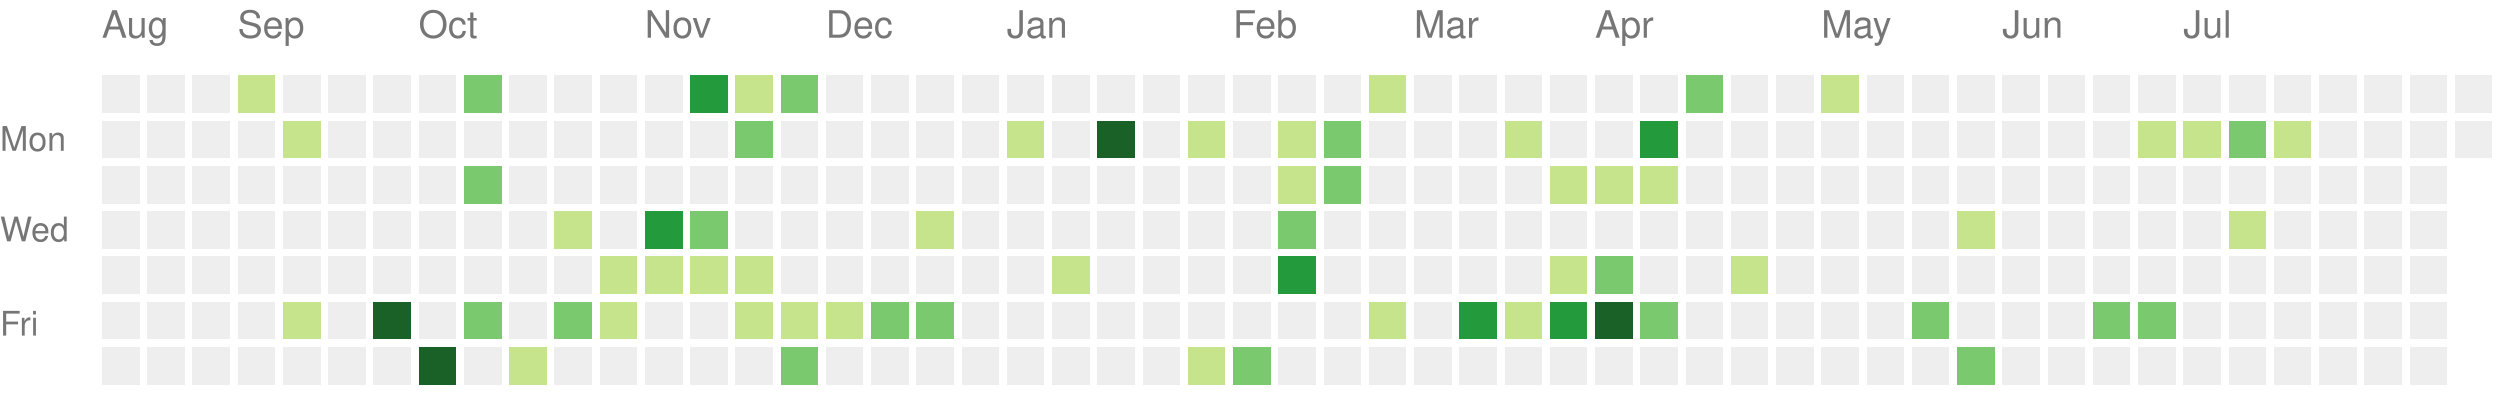
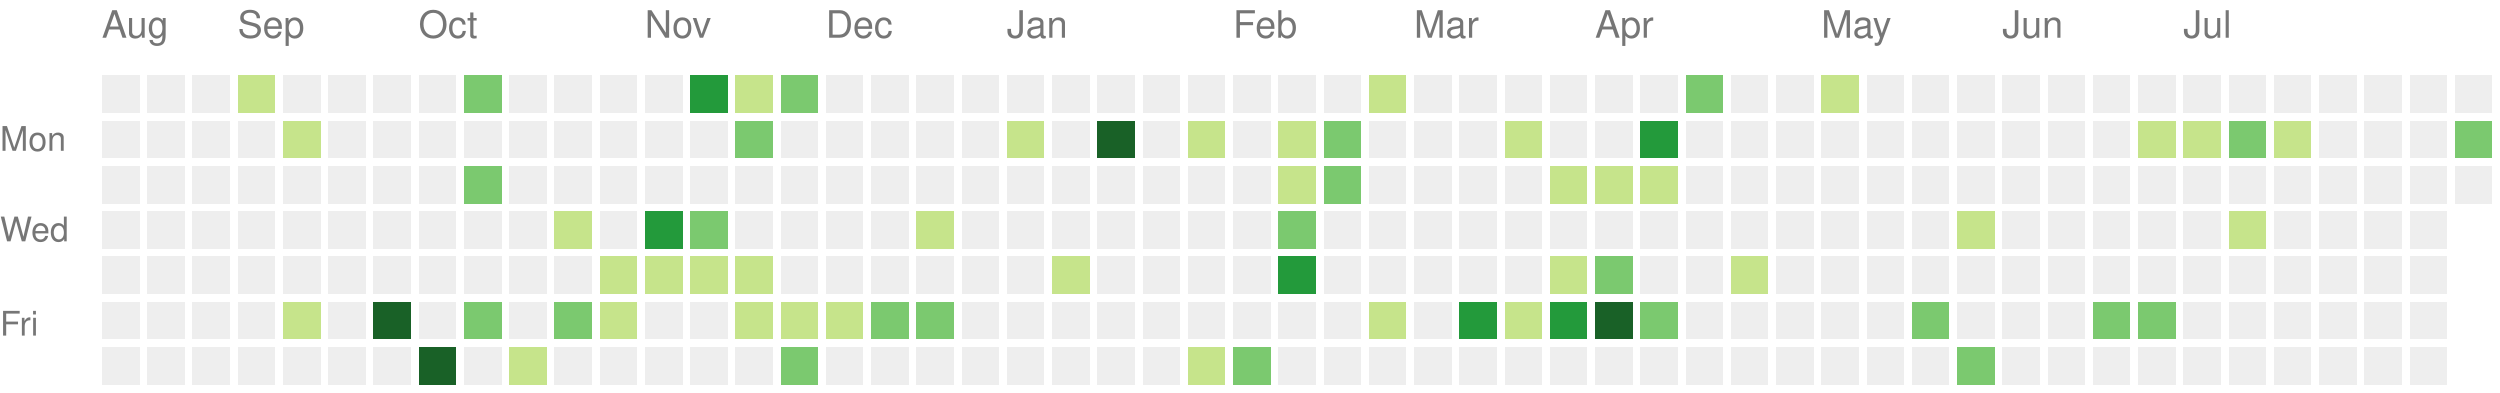
<svg xmlns="http://www.w3.org/2000/svg" version="1.1" width="663" height="104">
  <rect style="fill:#eeeeee;shape-rendering:crispedges;" data-score="0" data-date="2022-08-14" x="27" y="20" width="10" height="10" />
  <rect style="fill:#eeeeee;shape-rendering:crispedges;" data-score="0" data-date="2022-08-21" x="39" y="20" width="10" height="10" />
  <rect style="fill:#eeeeee;shape-rendering:crispedges;" data-score="0" data-date="2022-08-28" x="51" y="20" width="10" height="10" />
  <rect style="fill:#c6e48b;shape-rendering:crispedges;" data-score="1" data-date="2022-09-04" x="63" y="20" width="10" height="10" />
  <rect style="fill:#eeeeee;shape-rendering:crispedges;" data-score="0" data-date="2022-09-11" x="75" y="20" width="10" height="10" />
  <rect style="fill:#eeeeee;shape-rendering:crispedges;" data-score="0" data-date="2022-09-18" x="87" y="20" width="10" height="10" />
  <rect style="fill:#eeeeee;shape-rendering:crispedges;" data-score="0" data-date="2022-09-25" x="99" y="20" width="10" height="10" />
  <rect style="fill:#eeeeee;shape-rendering:crispedges;" data-score="0" data-date="2022-10-02" x="111" y="20" width="10" height="10" />
  <rect style="fill:#7bc96f;shape-rendering:crispedges;" data-score="2" data-date="2022-10-09" x="123" y="20" width="10" height="10" />
  <rect style="fill:#eeeeee;shape-rendering:crispedges;" data-score="0" data-date="2022-10-16" x="135" y="20" width="10" height="10" />
  <rect style="fill:#eeeeee;shape-rendering:crispedges;" data-score="0" data-date="2022-10-23" x="147" y="20" width="10" height="10" />
  <rect style="fill:#eeeeee;shape-rendering:crispedges;" data-score="0" data-date="2022-10-30" x="159" y="20" width="10" height="10" />
  <rect style="fill:#eeeeee;shape-rendering:crispedges;" data-score="0" data-date="2022-11-06" x="171" y="20" width="10" height="10" />
  <rect style="fill:#239a3b;shape-rendering:crispedges;" data-score="3" data-date="2022-11-13" x="183" y="20" width="10" height="10" />
  <rect style="fill:#c6e48b;shape-rendering:crispedges;" data-score="1" data-date="2022-11-20" x="195" y="20" width="10" height="10" />
  <rect style="fill:#7bc96f;shape-rendering:crispedges;" data-score="2" data-date="2022-11-27" x="207" y="20" width="10" height="10" />
  <rect style="fill:#eeeeee;shape-rendering:crispedges;" data-score="0" data-date="2022-12-04" x="219" y="20" width="10" height="10" />
  <rect style="fill:#eeeeee;shape-rendering:crispedges;" data-score="0" data-date="2022-12-11" x="231" y="20" width="10" height="10" />
  <rect style="fill:#eeeeee;shape-rendering:crispedges;" data-score="0" data-date="2022-12-18" x="243" y="20" width="10" height="10" />
  <rect style="fill:#eeeeee;shape-rendering:crispedges;" data-score="0" data-date="2022-12-25" x="255" y="20" width="10" height="10" />
  <rect style="fill:#eeeeee;shape-rendering:crispedges;" data-score="0" data-date="2023-01-01" x="267" y="20" width="10" height="10" />
  <rect style="fill:#eeeeee;shape-rendering:crispedges;" data-score="0" data-date="2023-01-08" x="279" y="20" width="10" height="10" />
  <rect style="fill:#eeeeee;shape-rendering:crispedges;" data-score="0" data-date="2023-01-15" x="291" y="20" width="10" height="10" />
  <rect style="fill:#eeeeee;shape-rendering:crispedges;" data-score="0" data-date="2023-01-22" x="303" y="20" width="10" height="10" />
  <rect style="fill:#eeeeee;shape-rendering:crispedges;" data-score="0" data-date="2023-01-29" x="315" y="20" width="10" height="10" />
  <rect style="fill:#eeeeee;shape-rendering:crispedges;" data-score="0" data-date="2023-02-05" x="327" y="20" width="10" height="10" />
  <rect style="fill:#eeeeee;shape-rendering:crispedges;" data-score="0" data-date="2023-02-12" x="339" y="20" width="10" height="10" />
  <rect style="fill:#eeeeee;shape-rendering:crispedges;" data-score="0" data-date="2023-02-19" x="351" y="20" width="10" height="10" />
  <rect style="fill:#c6e48b;shape-rendering:crispedges;" data-score="1" data-date="2023-02-26" x="363" y="20" width="10" height="10" />
  <rect style="fill:#eeeeee;shape-rendering:crispedges;" data-score="0" data-date="2023-03-05" x="375" y="20" width="10" height="10" />
  <rect style="fill:#eeeeee;shape-rendering:crispedges;" data-score="0" data-date="2023-03-12" x="387" y="20" width="10" height="10" />
  <rect style="fill:#eeeeee;shape-rendering:crispedges;" data-score="0" data-date="2023-03-19" x="399" y="20" width="10" height="10" />
  <rect style="fill:#eeeeee;shape-rendering:crispedges;" data-score="0" data-date="2023-03-26" x="411" y="20" width="10" height="10" />
  <rect style="fill:#eeeeee;shape-rendering:crispedges;" data-score="0" data-date="2023-04-02" x="423" y="20" width="10" height="10" />
  <rect style="fill:#eeeeee;shape-rendering:crispedges;" data-score="0" data-date="2023-04-09" x="435" y="20" width="10" height="10" />
  <rect style="fill:#7bc96f;shape-rendering:crispedges;" data-score="2" data-date="2023-04-16" x="447" y="20" width="10" height="10" />
  <rect style="fill:#eeeeee;shape-rendering:crispedges;" data-score="0" data-date="2023-04-23" x="459" y="20" width="10" height="10" />
  <rect style="fill:#eeeeee;shape-rendering:crispedges;" data-score="0" data-date="2023-04-30" x="471" y="20" width="10" height="10" />
  <rect style="fill:#c6e48b;shape-rendering:crispedges;" data-score="1" data-date="2023-05-07" x="483" y="20" width="10" height="10" />
  <rect style="fill:#eeeeee;shape-rendering:crispedges;" data-score="0" data-date="2023-05-14" x="495" y="20" width="10" height="10" />
  <rect style="fill:#eeeeee;shape-rendering:crispedges;" data-score="0" data-date="2023-05-21" x="507" y="20" width="10" height="10" />
  <rect style="fill:#eeeeee;shape-rendering:crispedges;" data-score="0" data-date="2023-05-28" x="519" y="20" width="10" height="10" />
  <rect style="fill:#eeeeee;shape-rendering:crispedges;" data-score="0" data-date="2023-06-04" x="531" y="20" width="10" height="10" />
  <rect style="fill:#eeeeee;shape-rendering:crispedges;" data-score="0" data-date="2023-06-11" x="543" y="20" width="10" height="10" />
  <rect style="fill:#eeeeee;shape-rendering:crispedges;" data-score="0" data-date="2023-06-18" x="555" y="20" width="10" height="10" />
  <rect style="fill:#eeeeee;shape-rendering:crispedges;" data-score="0" data-date="2023-06-25" x="567" y="20" width="10" height="10" />
  <rect style="fill:#eeeeee;shape-rendering:crispedges;" data-score="0" data-date="2023-07-02" x="579" y="20" width="10" height="10" />
  <rect style="fill:#eeeeee;shape-rendering:crispedges;" data-score="0" data-date="2023-07-09" x="591" y="20" width="10" height="10" />
  <rect style="fill:#eeeeee;shape-rendering:crispedges;" data-score="0" data-date="2023-07-16" x="603" y="20" width="10" height="10" />
  <rect style="fill:#eeeeee;shape-rendering:crispedges;" data-score="0" data-date="2023-07-23" x="615" y="20" width="10" height="10" />
  <rect style="fill:#eeeeee;shape-rendering:crispedges;" data-score="0" data-date="2023-07-30" x="627" y="20" width="10" height="10" />
  <rect style="fill:#eeeeee;shape-rendering:crispedges;" data-score="0" data-date="2023-08-06" x="639" y="20" width="10" height="10" />
  <rect style="fill:#eeeeee;shape-rendering:crispedges;" data-score="0" data-date="2023-08-13" x="651" y="20" width="10" height="10" />
  <rect style="fill:#eeeeee;shape-rendering:crispedges;" data-score="0" data-date="2022-08-15" x="27" y="32" width="10" height="10" />
  <rect style="fill:#eeeeee;shape-rendering:crispedges;" data-score="0" data-date="2022-08-22" x="39" y="32" width="10" height="10" />
  <rect style="fill:#eeeeee;shape-rendering:crispedges;" data-score="0" data-date="2022-08-29" x="51" y="32" width="10" height="10" />
  <rect style="fill:#eeeeee;shape-rendering:crispedges;" data-score="0" data-date="2022-09-05" x="63" y="32" width="10" height="10" />
  <rect style="fill:#c6e48b;shape-rendering:crispedges;" data-score="1" data-date="2022-09-12" x="75" y="32" width="10" height="10" />
  <rect style="fill:#eeeeee;shape-rendering:crispedges;" data-score="0" data-date="2022-09-19" x="87" y="32" width="10" height="10" />
  <rect style="fill:#eeeeee;shape-rendering:crispedges;" data-score="0" data-date="2022-09-26" x="99" y="32" width="10" height="10" />
  <rect style="fill:#eeeeee;shape-rendering:crispedges;" data-score="0" data-date="2022-10-03" x="111" y="32" width="10" height="10" />
  <rect style="fill:#eeeeee;shape-rendering:crispedges;" data-score="0" data-date="2022-10-10" x="123" y="32" width="10" height="10" />
  <rect style="fill:#eeeeee;shape-rendering:crispedges;" data-score="0" data-date="2022-10-17" x="135" y="32" width="10" height="10" />
  <rect style="fill:#eeeeee;shape-rendering:crispedges;" data-score="0" data-date="2022-10-24" x="147" y="32" width="10" height="10" />
  <rect style="fill:#eeeeee;shape-rendering:crispedges;" data-score="0" data-date="2022-10-31" x="159" y="32" width="10" height="10" />
  <rect style="fill:#eeeeee;shape-rendering:crispedges;" data-score="0" data-date="2022-11-07" x="171" y="32" width="10" height="10" />
  <rect style="fill:#eeeeee;shape-rendering:crispedges;" data-score="0" data-date="2022-11-14" x="183" y="32" width="10" height="10" />
  <rect style="fill:#7bc96f;shape-rendering:crispedges;" data-score="2" data-date="2022-11-21" x="195" y="32" width="10" height="10" />
  <rect style="fill:#eeeeee;shape-rendering:crispedges;" data-score="0" data-date="2022-11-28" x="207" y="32" width="10" height="10" />
  <rect style="fill:#eeeeee;shape-rendering:crispedges;" data-score="0" data-date="2022-12-05" x="219" y="32" width="10" height="10" />
  <rect style="fill:#eeeeee;shape-rendering:crispedges;" data-score="0" data-date="2022-12-12" x="231" y="32" width="10" height="10" />
  <rect style="fill:#eeeeee;shape-rendering:crispedges;" data-score="0" data-date="2022-12-19" x="243" y="32" width="10" height="10" />
  <rect style="fill:#eeeeee;shape-rendering:crispedges;" data-score="0" data-date="2022-12-26" x="255" y="32" width="10" height="10" />
  <rect style="fill:#c6e48b;shape-rendering:crispedges;" data-score="1" data-date="2023-01-02" x="267" y="32" width="10" height="10" />
  <rect style="fill:#eeeeee;shape-rendering:crispedges;" data-score="0" data-date="2023-01-09" x="279" y="32" width="10" height="10" />
  <rect style="fill:#196127;shape-rendering:crispedges;" data-score="4" data-date="2023-01-16" x="291" y="32" width="10" height="10" />
  <rect style="fill:#eeeeee;shape-rendering:crispedges;" data-score="0" data-date="2023-01-23" x="303" y="32" width="10" height="10" />
  <rect style="fill:#c6e48b;shape-rendering:crispedges;" data-score="1" data-date="2023-01-30" x="315" y="32" width="10" height="10" />
  <rect style="fill:#eeeeee;shape-rendering:crispedges;" data-score="0" data-date="2023-02-06" x="327" y="32" width="10" height="10" />
  <rect style="fill:#c6e48b;shape-rendering:crispedges;" data-score="1" data-date="2023-02-13" x="339" y="32" width="10" height="10" />
  <rect style="fill:#7bc96f;shape-rendering:crispedges;" data-score="2" data-date="2023-02-20" x="351" y="32" width="10" height="10" />
  <rect style="fill:#eeeeee;shape-rendering:crispedges;" data-score="0" data-date="2023-02-27" x="363" y="32" width="10" height="10" />
  <rect style="fill:#eeeeee;shape-rendering:crispedges;" data-score="0" data-date="2023-03-06" x="375" y="32" width="10" height="10" />
  <rect style="fill:#eeeeee;shape-rendering:crispedges;" data-score="0" data-date="2023-03-13" x="387" y="32" width="10" height="10" />
  <rect style="fill:#c6e48b;shape-rendering:crispedges;" data-score="1" data-date="2023-03-20" x="399" y="32" width="10" height="10" />
  <rect style="fill:#eeeeee;shape-rendering:crispedges;" data-score="0" data-date="2023-03-27" x="411" y="32" width="10" height="10" />
  <rect style="fill:#eeeeee;shape-rendering:crispedges;" data-score="0" data-date="2023-04-03" x="423" y="32" width="10" height="10" />
  <rect style="fill:#239a3b;shape-rendering:crispedges;" data-score="3" data-date="2023-04-10" x="435" y="32" width="10" height="10" />
  <rect style="fill:#eeeeee;shape-rendering:crispedges;" data-score="0" data-date="2023-04-17" x="447" y="32" width="10" height="10" />
  <rect style="fill:#eeeeee;shape-rendering:crispedges;" data-score="0" data-date="2023-04-24" x="459" y="32" width="10" height="10" />
  <rect style="fill:#eeeeee;shape-rendering:crispedges;" data-score="0" data-date="2023-05-01" x="471" y="32" width="10" height="10" />
  <rect style="fill:#eeeeee;shape-rendering:crispedges;" data-score="0" data-date="2023-05-08" x="483" y="32" width="10" height="10" />
  <rect style="fill:#eeeeee;shape-rendering:crispedges;" data-score="0" data-date="2023-05-15" x="495" y="32" width="10" height="10" />
  <rect style="fill:#eeeeee;shape-rendering:crispedges;" data-score="0" data-date="2023-05-22" x="507" y="32" width="10" height="10" />
  <rect style="fill:#eeeeee;shape-rendering:crispedges;" data-score="0" data-date="2023-05-29" x="519" y="32" width="10" height="10" />
  <rect style="fill:#eeeeee;shape-rendering:crispedges;" data-score="0" data-date="2023-06-05" x="531" y="32" width="10" height="10" />
  <rect style="fill:#eeeeee;shape-rendering:crispedges;" data-score="0" data-date="2023-06-12" x="543" y="32" width="10" height="10" />
  <rect style="fill:#eeeeee;shape-rendering:crispedges;" data-score="0" data-date="2023-06-19" x="555" y="32" width="10" height="10" />
  <rect style="fill:#c6e48b;shape-rendering:crispedges;" data-score="1" data-date="2023-06-26" x="567" y="32" width="10" height="10" />
  <rect style="fill:#c6e48b;shape-rendering:crispedges;" data-score="1" data-date="2023-07-03" x="579" y="32" width="10" height="10" />
  <rect style="fill:#7bc96f;shape-rendering:crispedges;" data-score="2" data-date="2023-07-10" x="591" y="32" width="10" height="10" />
  <rect style="fill:#c6e48b;shape-rendering:crispedges;" data-score="1" data-date="2023-07-17" x="603" y="32" width="10" height="10" />
  <rect style="fill:#eeeeee;shape-rendering:crispedges;" data-score="0" data-date="2023-07-24" x="615" y="32" width="10" height="10" />
  <rect style="fill:#eeeeee;shape-rendering:crispedges;" data-score="0" data-date="2023-07-31" x="627" y="32" width="10" height="10" />
  <rect style="fill:#eeeeee;shape-rendering:crispedges;" data-score="0" data-date="2023-08-07" x="639" y="32" width="10" height="10" />
-   <rect style="fill:#eeeeee;shape-rendering:crispedges;" data-score="0" data-date="2023-08-14" x="651" y="32" width="10" height="10" />
+   <rect style="fill:#7bc96f;shape-rendering:crispedges;" data-score="2" data-date="2023-08-14" x="651" y="32" width="10" height="10" />
  <rect style="fill:#eeeeee;shape-rendering:crispedges;" data-score="0" data-date="2022-08-16" x="27" y="44" width="10" height="10" />
  <rect style="fill:#eeeeee;shape-rendering:crispedges;" data-score="0" data-date="2022-08-23" x="39" y="44" width="10" height="10" />
  <rect style="fill:#eeeeee;shape-rendering:crispedges;" data-score="0" data-date="2022-08-30" x="51" y="44" width="10" height="10" />
  <rect style="fill:#eeeeee;shape-rendering:crispedges;" data-score="0" data-date="2022-09-06" x="63" y="44" width="10" height="10" />
  <rect style="fill:#eeeeee;shape-rendering:crispedges;" data-score="0" data-date="2022-09-13" x="75" y="44" width="10" height="10" />
  <rect style="fill:#eeeeee;shape-rendering:crispedges;" data-score="0" data-date="2022-09-20" x="87" y="44" width="10" height="10" />
  <rect style="fill:#eeeeee;shape-rendering:crispedges;" data-score="0" data-date="2022-09-27" x="99" y="44" width="10" height="10" />
  <rect style="fill:#eeeeee;shape-rendering:crispedges;" data-score="0" data-date="2022-10-04" x="111" y="44" width="10" height="10" />
  <rect style="fill:#7bc96f;shape-rendering:crispedges;" data-score="2" data-date="2022-10-11" x="123" y="44" width="10" height="10" />
  <rect style="fill:#eeeeee;shape-rendering:crispedges;" data-score="0" data-date="2022-10-18" x="135" y="44" width="10" height="10" />
  <rect style="fill:#eeeeee;shape-rendering:crispedges;" data-score="0" data-date="2022-10-25" x="147" y="44" width="10" height="10" />
  <rect style="fill:#eeeeee;shape-rendering:crispedges;" data-score="0" data-date="2022-11-01" x="159" y="44" width="10" height="10" />
  <rect style="fill:#eeeeee;shape-rendering:crispedges;" data-score="0" data-date="2022-11-08" x="171" y="44" width="10" height="10" />
  <rect style="fill:#eeeeee;shape-rendering:crispedges;" data-score="0" data-date="2022-11-15" x="183" y="44" width="10" height="10" />
  <rect style="fill:#eeeeee;shape-rendering:crispedges;" data-score="0" data-date="2022-11-22" x="195" y="44" width="10" height="10" />
  <rect style="fill:#eeeeee;shape-rendering:crispedges;" data-score="0" data-date="2022-11-29" x="207" y="44" width="10" height="10" />
  <rect style="fill:#eeeeee;shape-rendering:crispedges;" data-score="0" data-date="2022-12-06" x="219" y="44" width="10" height="10" />
  <rect style="fill:#eeeeee;shape-rendering:crispedges;" data-score="0" data-date="2022-12-13" x="231" y="44" width="10" height="10" />
  <rect style="fill:#eeeeee;shape-rendering:crispedges;" data-score="0" data-date="2022-12-20" x="243" y="44" width="10" height="10" />
  <rect style="fill:#eeeeee;shape-rendering:crispedges;" data-score="0" data-date="2022-12-27" x="255" y="44" width="10" height="10" />
  <rect style="fill:#eeeeee;shape-rendering:crispedges;" data-score="0" data-date="2023-01-03" x="267" y="44" width="10" height="10" />
  <rect style="fill:#eeeeee;shape-rendering:crispedges;" data-score="0" data-date="2023-01-10" x="279" y="44" width="10" height="10" />
  <rect style="fill:#eeeeee;shape-rendering:crispedges;" data-score="0" data-date="2023-01-17" x="291" y="44" width="10" height="10" />
  <rect style="fill:#eeeeee;shape-rendering:crispedges;" data-score="0" data-date="2023-01-24" x="303" y="44" width="10" height="10" />
  <rect style="fill:#eeeeee;shape-rendering:crispedges;" data-score="0" data-date="2023-01-31" x="315" y="44" width="10" height="10" />
  <rect style="fill:#eeeeee;shape-rendering:crispedges;" data-score="0" data-date="2023-02-07" x="327" y="44" width="10" height="10" />
  <rect style="fill:#c6e48b;shape-rendering:crispedges;" data-score="1" data-date="2023-02-14" x="339" y="44" width="10" height="10" />
  <rect style="fill:#7bc96f;shape-rendering:crispedges;" data-score="2" data-date="2023-02-21" x="351" y="44" width="10" height="10" />
  <rect style="fill:#eeeeee;shape-rendering:crispedges;" data-score="0" data-date="2023-02-28" x="363" y="44" width="10" height="10" />
  <rect style="fill:#eeeeee;shape-rendering:crispedges;" data-score="0" data-date="2023-03-07" x="375" y="44" width="10" height="10" />
  <rect style="fill:#eeeeee;shape-rendering:crispedges;" data-score="0" data-date="2023-03-14" x="387" y="44" width="10" height="10" />
  <rect style="fill:#eeeeee;shape-rendering:crispedges;" data-score="0" data-date="2023-03-21" x="399" y="44" width="10" height="10" />
  <rect style="fill:#c6e48b;shape-rendering:crispedges;" data-score="1" data-date="2023-03-28" x="411" y="44" width="10" height="10" />
  <rect style="fill:#c6e48b;shape-rendering:crispedges;" data-score="1" data-date="2023-04-04" x="423" y="44" width="10" height="10" />
  <rect style="fill:#c6e48b;shape-rendering:crispedges;" data-score="1" data-date="2023-04-11" x="435" y="44" width="10" height="10" />
  <rect style="fill:#eeeeee;shape-rendering:crispedges;" data-score="0" data-date="2023-04-18" x="447" y="44" width="10" height="10" />
  <rect style="fill:#eeeeee;shape-rendering:crispedges;" data-score="0" data-date="2023-04-25" x="459" y="44" width="10" height="10" />
  <rect style="fill:#eeeeee;shape-rendering:crispedges;" data-score="0" data-date="2023-05-02" x="471" y="44" width="10" height="10" />
  <rect style="fill:#eeeeee;shape-rendering:crispedges;" data-score="0" data-date="2023-05-09" x="483" y="44" width="10" height="10" />
  <rect style="fill:#eeeeee;shape-rendering:crispedges;" data-score="0" data-date="2023-05-16" x="495" y="44" width="10" height="10" />
  <rect style="fill:#eeeeee;shape-rendering:crispedges;" data-score="0" data-date="2023-05-23" x="507" y="44" width="10" height="10" />
  <rect style="fill:#eeeeee;shape-rendering:crispedges;" data-score="0" data-date="2023-05-30" x="519" y="44" width="10" height="10" />
  <rect style="fill:#eeeeee;shape-rendering:crispedges;" data-score="0" data-date="2023-06-06" x="531" y="44" width="10" height="10" />
  <rect style="fill:#eeeeee;shape-rendering:crispedges;" data-score="0" data-date="2023-06-13" x="543" y="44" width="10" height="10" />
  <rect style="fill:#eeeeee;shape-rendering:crispedges;" data-score="0" data-date="2023-06-20" x="555" y="44" width="10" height="10" />
  <rect style="fill:#eeeeee;shape-rendering:crispedges;" data-score="0" data-date="2023-06-27" x="567" y="44" width="10" height="10" />
  <rect style="fill:#eeeeee;shape-rendering:crispedges;" data-score="0" data-date="2023-07-04" x="579" y="44" width="10" height="10" />
  <rect style="fill:#eeeeee;shape-rendering:crispedges;" data-score="0" data-date="2023-07-11" x="591" y="44" width="10" height="10" />
  <rect style="fill:#eeeeee;shape-rendering:crispedges;" data-score="0" data-date="2023-07-18" x="603" y="44" width="10" height="10" />
  <rect style="fill:#eeeeee;shape-rendering:crispedges;" data-score="0" data-date="2023-07-25" x="615" y="44" width="10" height="10" />
  <rect style="fill:#eeeeee;shape-rendering:crispedges;" data-score="0" data-date="2023-08-01" x="627" y="44" width="10" height="10" />
  <rect style="fill:#eeeeee;shape-rendering:crispedges;" data-score="0" data-date="2023-08-08" x="639" y="44" width="10" height="10" />
+   <rect style="fill:#eeeeee;shape-rendering:crispedges;" data-score="0" data-date="2023-08-15" x="651" y="44" width="10" height="10" />
  <rect style="fill:#eeeeee;shape-rendering:crispedges;" data-score="0" data-date="2022-08-17" x="27" y="56" width="10" height="10" />
  <rect style="fill:#eeeeee;shape-rendering:crispedges;" data-score="0" data-date="2022-08-24" x="39" y="56" width="10" height="10" />
  <rect style="fill:#eeeeee;shape-rendering:crispedges;" data-score="0" data-date="2022-08-31" x="51" y="56" width="10" height="10" />
  <rect style="fill:#eeeeee;shape-rendering:crispedges;" data-score="0" data-date="2022-09-07" x="63" y="56" width="10" height="10" />
  <rect style="fill:#eeeeee;shape-rendering:crispedges;" data-score="0" data-date="2022-09-14" x="75" y="56" width="10" height="10" />
  <rect style="fill:#eeeeee;shape-rendering:crispedges;" data-score="0" data-date="2022-09-21" x="87" y="56" width="10" height="10" />
  <rect style="fill:#eeeeee;shape-rendering:crispedges;" data-score="0" data-date="2022-09-28" x="99" y="56" width="10" height="10" />
  <rect style="fill:#eeeeee;shape-rendering:crispedges;" data-score="0" data-date="2022-10-05" x="111" y="56" width="10" height="10" />
  <rect style="fill:#eeeeee;shape-rendering:crispedges;" data-score="0" data-date="2022-10-12" x="123" y="56" width="10" height="10" />
  <rect style="fill:#eeeeee;shape-rendering:crispedges;" data-score="0" data-date="2022-10-19" x="135" y="56" width="10" height="10" />
  <rect style="fill:#c6e48b;shape-rendering:crispedges;" data-score="1" data-date="2022-10-26" x="147" y="56" width="10" height="10" />
  <rect style="fill:#eeeeee;shape-rendering:crispedges;" data-score="0" data-date="2022-11-02" x="159" y="56" width="10" height="10" />
  <rect style="fill:#239a3b;shape-rendering:crispedges;" data-score="3" data-date="2022-11-09" x="171" y="56" width="10" height="10" />
  <rect style="fill:#7bc96f;shape-rendering:crispedges;" data-score="2" data-date="2022-11-16" x="183" y="56" width="10" height="10" />
  <rect style="fill:#eeeeee;shape-rendering:crispedges;" data-score="0" data-date="2022-11-23" x="195" y="56" width="10" height="10" />
  <rect style="fill:#eeeeee;shape-rendering:crispedges;" data-score="0" data-date="2022-11-30" x="207" y="56" width="10" height="10" />
  <rect style="fill:#eeeeee;shape-rendering:crispedges;" data-score="0" data-date="2022-12-07" x="219" y="56" width="10" height="10" />
  <rect style="fill:#eeeeee;shape-rendering:crispedges;" data-score="0" data-date="2022-12-14" x="231" y="56" width="10" height="10" />
  <rect style="fill:#c6e48b;shape-rendering:crispedges;" data-score="1" data-date="2022-12-21" x="243" y="56" width="10" height="10" />
  <rect style="fill:#eeeeee;shape-rendering:crispedges;" data-score="0" data-date="2022-12-28" x="255" y="56" width="10" height="10" />
  <rect style="fill:#eeeeee;shape-rendering:crispedges;" data-score="0" data-date="2023-01-04" x="267" y="56" width="10" height="10" />
  <rect style="fill:#eeeeee;shape-rendering:crispedges;" data-score="0" data-date="2023-01-11" x="279" y="56" width="10" height="10" />
  <rect style="fill:#eeeeee;shape-rendering:crispedges;" data-score="0" data-date="2023-01-18" x="291" y="56" width="10" height="10" />
  <rect style="fill:#eeeeee;shape-rendering:crispedges;" data-score="0" data-date="2023-01-25" x="303" y="56" width="10" height="10" />
  <rect style="fill:#eeeeee;shape-rendering:crispedges;" data-score="0" data-date="2023-02-01" x="315" y="56" width="10" height="10" />
  <rect style="fill:#eeeeee;shape-rendering:crispedges;" data-score="0" data-date="2023-02-08" x="327" y="56" width="10" height="10" />
  <rect style="fill:#7bc96f;shape-rendering:crispedges;" data-score="2" data-date="2023-02-15" x="339" y="56" width="10" height="10" />
  <rect style="fill:#eeeeee;shape-rendering:crispedges;" data-score="0" data-date="2023-02-22" x="351" y="56" width="10" height="10" />
  <rect style="fill:#eeeeee;shape-rendering:crispedges;" data-score="0" data-date="2023-03-01" x="363" y="56" width="10" height="10" />
  <rect style="fill:#eeeeee;shape-rendering:crispedges;" data-score="0" data-date="2023-03-08" x="375" y="56" width="10" height="10" />
  <rect style="fill:#eeeeee;shape-rendering:crispedges;" data-score="0" data-date="2023-03-15" x="387" y="56" width="10" height="10" />
  <rect style="fill:#eeeeee;shape-rendering:crispedges;" data-score="0" data-date="2023-03-22" x="399" y="56" width="10" height="10" />
  <rect style="fill:#eeeeee;shape-rendering:crispedges;" data-score="0" data-date="2023-03-29" x="411" y="56" width="10" height="10" />
  <rect style="fill:#eeeeee;shape-rendering:crispedges;" data-score="0" data-date="2023-04-05" x="423" y="56" width="10" height="10" />
  <rect style="fill:#eeeeee;shape-rendering:crispedges;" data-score="0" data-date="2023-04-12" x="435" y="56" width="10" height="10" />
  <rect style="fill:#eeeeee;shape-rendering:crispedges;" data-score="0" data-date="2023-04-19" x="447" y="56" width="10" height="10" />
  <rect style="fill:#eeeeee;shape-rendering:crispedges;" data-score="0" data-date="2023-04-26" x="459" y="56" width="10" height="10" />
  <rect style="fill:#eeeeee;shape-rendering:crispedges;" data-score="0" data-date="2023-05-03" x="471" y="56" width="10" height="10" />
  <rect style="fill:#eeeeee;shape-rendering:crispedges;" data-score="0" data-date="2023-05-10" x="483" y="56" width="10" height="10" />
  <rect style="fill:#eeeeee;shape-rendering:crispedges;" data-score="0" data-date="2023-05-17" x="495" y="56" width="10" height="10" />
  <rect style="fill:#eeeeee;shape-rendering:crispedges;" data-score="0" data-date="2023-05-24" x="507" y="56" width="10" height="10" />
  <rect style="fill:#c6e48b;shape-rendering:crispedges;" data-score="1" data-date="2023-05-31" x="519" y="56" width="10" height="10" />
  <rect style="fill:#eeeeee;shape-rendering:crispedges;" data-score="0" data-date="2023-06-07" x="531" y="56" width="10" height="10" />
  <rect style="fill:#eeeeee;shape-rendering:crispedges;" data-score="0" data-date="2023-06-14" x="543" y="56" width="10" height="10" />
  <rect style="fill:#eeeeee;shape-rendering:crispedges;" data-score="0" data-date="2023-06-21" x="555" y="56" width="10" height="10" />
  <rect style="fill:#eeeeee;shape-rendering:crispedges;" data-score="0" data-date="2023-06-28" x="567" y="56" width="10" height="10" />
  <rect style="fill:#eeeeee;shape-rendering:crispedges;" data-score="0" data-date="2023-07-05" x="579" y="56" width="10" height="10" />
  <rect style="fill:#c6e48b;shape-rendering:crispedges;" data-score="1" data-date="2023-07-12" x="591" y="56" width="10" height="10" />
  <rect style="fill:#eeeeee;shape-rendering:crispedges;" data-score="0" data-date="2023-07-19" x="603" y="56" width="10" height="10" />
  <rect style="fill:#eeeeee;shape-rendering:crispedges;" data-score="0" data-date="2023-07-26" x="615" y="56" width="10" height="10" />
  <rect style="fill:#eeeeee;shape-rendering:crispedges;" data-score="0" data-date="2023-08-02" x="627" y="56" width="10" height="10" />
  <rect style="fill:#eeeeee;shape-rendering:crispedges;" data-score="0" data-date="2023-08-09" x="639" y="56" width="10" height="10" />
  <rect style="fill:#eeeeee;shape-rendering:crispedges;" data-score="0" data-date="2022-08-18" x="27" y="68" width="10" height="10" />
  <rect style="fill:#eeeeee;shape-rendering:crispedges;" data-score="0" data-date="2022-08-25" x="39" y="68" width="10" height="10" />
  <rect style="fill:#eeeeee;shape-rendering:crispedges;" data-score="0" data-date="2022-09-01" x="51" y="68" width="10" height="10" />
  <rect style="fill:#eeeeee;shape-rendering:crispedges;" data-score="0" data-date="2022-09-08" x="63" y="68" width="10" height="10" />
  <rect style="fill:#eeeeee;shape-rendering:crispedges;" data-score="0" data-date="2022-09-15" x="75" y="68" width="10" height="10" />
  <rect style="fill:#eeeeee;shape-rendering:crispedges;" data-score="0" data-date="2022-09-22" x="87" y="68" width="10" height="10" />
  <rect style="fill:#eeeeee;shape-rendering:crispedges;" data-score="0" data-date="2022-09-29" x="99" y="68" width="10" height="10" />
  <rect style="fill:#eeeeee;shape-rendering:crispedges;" data-score="0" data-date="2022-10-06" x="111" y="68" width="10" height="10" />
  <rect style="fill:#eeeeee;shape-rendering:crispedges;" data-score="0" data-date="2022-10-13" x="123" y="68" width="10" height="10" />
  <rect style="fill:#eeeeee;shape-rendering:crispedges;" data-score="0" data-date="2022-10-20" x="135" y="68" width="10" height="10" />
  <rect style="fill:#eeeeee;shape-rendering:crispedges;" data-score="0" data-date="2022-10-27" x="147" y="68" width="10" height="10" />
  <rect style="fill:#c6e48b;shape-rendering:crispedges;" data-score="1" data-date="2022-11-03" x="159" y="68" width="10" height="10" />
  <rect style="fill:#c6e48b;shape-rendering:crispedges;" data-score="1" data-date="2022-11-10" x="171" y="68" width="10" height="10" />
  <rect style="fill:#c6e48b;shape-rendering:crispedges;" data-score="1" data-date="2022-11-17" x="183" y="68" width="10" height="10" />
  <rect style="fill:#c6e48b;shape-rendering:crispedges;" data-score="1" data-date="2022-11-24" x="195" y="68" width="10" height="10" />
  <rect style="fill:#eeeeee;shape-rendering:crispedges;" data-score="0" data-date="2022-12-01" x="207" y="68" width="10" height="10" />
  <rect style="fill:#eeeeee;shape-rendering:crispedges;" data-score="0" data-date="2022-12-08" x="219" y="68" width="10" height="10" />
  <rect style="fill:#eeeeee;shape-rendering:crispedges;" data-score="0" data-date="2022-12-15" x="231" y="68" width="10" height="10" />
  <rect style="fill:#eeeeee;shape-rendering:crispedges;" data-score="0" data-date="2022-12-22" x="243" y="68" width="10" height="10" />
  <rect style="fill:#eeeeee;shape-rendering:crispedges;" data-score="0" data-date="2022-12-29" x="255" y="68" width="10" height="10" />
  <rect style="fill:#eeeeee;shape-rendering:crispedges;" data-score="0" data-date="2023-01-05" x="267" y="68" width="10" height="10" />
  <rect style="fill:#c6e48b;shape-rendering:crispedges;" data-score="1" data-date="2023-01-12" x="279" y="68" width="10" height="10" />
  <rect style="fill:#eeeeee;shape-rendering:crispedges;" data-score="0" data-date="2023-01-19" x="291" y="68" width="10" height="10" />
  <rect style="fill:#eeeeee;shape-rendering:crispedges;" data-score="0" data-date="2023-01-26" x="303" y="68" width="10" height="10" />
  <rect style="fill:#eeeeee;shape-rendering:crispedges;" data-score="0" data-date="2023-02-02" x="315" y="68" width="10" height="10" />
  <rect style="fill:#eeeeee;shape-rendering:crispedges;" data-score="0" data-date="2023-02-09" x="327" y="68" width="10" height="10" />
  <rect style="fill:#239a3b;shape-rendering:crispedges;" data-score="3" data-date="2023-02-16" x="339" y="68" width="10" height="10" />
  <rect style="fill:#eeeeee;shape-rendering:crispedges;" data-score="0" data-date="2023-02-23" x="351" y="68" width="10" height="10" />
  <rect style="fill:#eeeeee;shape-rendering:crispedges;" data-score="0" data-date="2023-03-02" x="363" y="68" width="10" height="10" />
  <rect style="fill:#eeeeee;shape-rendering:crispedges;" data-score="0" data-date="2023-03-09" x="375" y="68" width="10" height="10" />
  <rect style="fill:#eeeeee;shape-rendering:crispedges;" data-score="0" data-date="2023-03-16" x="387" y="68" width="10" height="10" />
  <rect style="fill:#eeeeee;shape-rendering:crispedges;" data-score="0" data-date="2023-03-23" x="399" y="68" width="10" height="10" />
  <rect style="fill:#c6e48b;shape-rendering:crispedges;" data-score="1" data-date="2023-03-30" x="411" y="68" width="10" height="10" />
  <rect style="fill:#7bc96f;shape-rendering:crispedges;" data-score="2" data-date="2023-04-06" x="423" y="68" width="10" height="10" />
  <rect style="fill:#eeeeee;shape-rendering:crispedges;" data-score="0" data-date="2023-04-13" x="435" y="68" width="10" height="10" />
  <rect style="fill:#eeeeee;shape-rendering:crispedges;" data-score="0" data-date="2023-04-20" x="447" y="68" width="10" height="10" />
  <rect style="fill:#c6e48b;shape-rendering:crispedges;" data-score="1" data-date="2023-04-27" x="459" y="68" width="10" height="10" />
  <rect style="fill:#eeeeee;shape-rendering:crispedges;" data-score="0" data-date="2023-05-04" x="471" y="68" width="10" height="10" />
  <rect style="fill:#eeeeee;shape-rendering:crispedges;" data-score="0" data-date="2023-05-11" x="483" y="68" width="10" height="10" />
  <rect style="fill:#eeeeee;shape-rendering:crispedges;" data-score="0" data-date="2023-05-18" x="495" y="68" width="10" height="10" />
  <rect style="fill:#eeeeee;shape-rendering:crispedges;" data-score="0" data-date="2023-05-25" x="507" y="68" width="10" height="10" />
  <rect style="fill:#eeeeee;shape-rendering:crispedges;" data-score="0" data-date="2023-06-01" x="519" y="68" width="10" height="10" />
  <rect style="fill:#eeeeee;shape-rendering:crispedges;" data-score="0" data-date="2023-06-08" x="531" y="68" width="10" height="10" />
  <rect style="fill:#eeeeee;shape-rendering:crispedges;" data-score="0" data-date="2023-06-15" x="543" y="68" width="10" height="10" />
  <rect style="fill:#eeeeee;shape-rendering:crispedges;" data-score="0" data-date="2023-06-22" x="555" y="68" width="10" height="10" />
  <rect style="fill:#eeeeee;shape-rendering:crispedges;" data-score="0" data-date="2023-06-29" x="567" y="68" width="10" height="10" />
  <rect style="fill:#eeeeee;shape-rendering:crispedges;" data-score="0" data-date="2023-07-06" x="579" y="68" width="10" height="10" />
  <rect style="fill:#eeeeee;shape-rendering:crispedges;" data-score="0" data-date="2023-07-13" x="591" y="68" width="10" height="10" />
  <rect style="fill:#eeeeee;shape-rendering:crispedges;" data-score="0" data-date="2023-07-20" x="603" y="68" width="10" height="10" />
  <rect style="fill:#eeeeee;shape-rendering:crispedges;" data-score="0" data-date="2023-07-27" x="615" y="68" width="10" height="10" />
  <rect style="fill:#eeeeee;shape-rendering:crispedges;" data-score="0" data-date="2023-08-03" x="627" y="68" width="10" height="10" />
  <rect style="fill:#eeeeee;shape-rendering:crispedges;" data-score="0" data-date="2023-08-10" x="639" y="68" width="10" height="10" />
  <rect style="fill:#eeeeee;shape-rendering:crispedges;" data-score="0" data-date="2022-08-19" x="27" y="80" width="10" height="10" />
  <rect style="fill:#eeeeee;shape-rendering:crispedges;" data-score="0" data-date="2022-08-26" x="39" y="80" width="10" height="10" />
  <rect style="fill:#eeeeee;shape-rendering:crispedges;" data-score="0" data-date="2022-09-02" x="51" y="80" width="10" height="10" />
  <rect style="fill:#eeeeee;shape-rendering:crispedges;" data-score="0" data-date="2022-09-09" x="63" y="80" width="10" height="10" />
  <rect style="fill:#c6e48b;shape-rendering:crispedges;" data-score="1" data-date="2022-09-16" x="75" y="80" width="10" height="10" />
  <rect style="fill:#eeeeee;shape-rendering:crispedges;" data-score="0" data-date="2022-09-23" x="87" y="80" width="10" height="10" />
  <rect style="fill:#196127;shape-rendering:crispedges;" data-score="4" data-date="2022-09-30" x="99" y="80" width="10" height="10" />
  <rect style="fill:#eeeeee;shape-rendering:crispedges;" data-score="0" data-date="2022-10-07" x="111" y="80" width="10" height="10" />
  <rect style="fill:#7bc96f;shape-rendering:crispedges;" data-score="2" data-date="2022-10-14" x="123" y="80" width="10" height="10" />
  <rect style="fill:#eeeeee;shape-rendering:crispedges;" data-score="0" data-date="2022-10-21" x="135" y="80" width="10" height="10" />
  <rect style="fill:#7bc96f;shape-rendering:crispedges;" data-score="2" data-date="2022-10-28" x="147" y="80" width="10" height="10" />
  <rect style="fill:#c6e48b;shape-rendering:crispedges;" data-score="1" data-date="2022-11-04" x="159" y="80" width="10" height="10" />
  <rect style="fill:#eeeeee;shape-rendering:crispedges;" data-score="0" data-date="2022-11-11" x="171" y="80" width="10" height="10" />
  <rect style="fill:#eeeeee;shape-rendering:crispedges;" data-score="0" data-date="2022-11-18" x="183" y="80" width="10" height="10" />
  <rect style="fill:#c6e48b;shape-rendering:crispedges;" data-score="1" data-date="2022-11-25" x="195" y="80" width="10" height="10" />
  <rect style="fill:#c6e48b;shape-rendering:crispedges;" data-score="1" data-date="2022-12-02" x="207" y="80" width="10" height="10" />
  <rect style="fill:#c6e48b;shape-rendering:crispedges;" data-score="1" data-date="2022-12-09" x="219" y="80" width="10" height="10" />
  <rect style="fill:#7bc96f;shape-rendering:crispedges;" data-score="2" data-date="2022-12-16" x="231" y="80" width="10" height="10" />
  <rect style="fill:#7bc96f;shape-rendering:crispedges;" data-score="2" data-date="2022-12-23" x="243" y="80" width="10" height="10" />
  <rect style="fill:#eeeeee;shape-rendering:crispedges;" data-score="0" data-date="2022-12-30" x="255" y="80" width="10" height="10" />
  <rect style="fill:#eeeeee;shape-rendering:crispedges;" data-score="0" data-date="2023-01-06" x="267" y="80" width="10" height="10" />
  <rect style="fill:#eeeeee;shape-rendering:crispedges;" data-score="0" data-date="2023-01-13" x="279" y="80" width="10" height="10" />
  <rect style="fill:#eeeeee;shape-rendering:crispedges;" data-score="0" data-date="2023-01-20" x="291" y="80" width="10" height="10" />
  <rect style="fill:#eeeeee;shape-rendering:crispedges;" data-score="0" data-date="2023-01-27" x="303" y="80" width="10" height="10" />
  <rect style="fill:#eeeeee;shape-rendering:crispedges;" data-score="0" data-date="2023-02-03" x="315" y="80" width="10" height="10" />
  <rect style="fill:#eeeeee;shape-rendering:crispedges;" data-score="0" data-date="2023-02-10" x="327" y="80" width="10" height="10" />
  <rect style="fill:#eeeeee;shape-rendering:crispedges;" data-score="0" data-date="2023-02-17" x="339" y="80" width="10" height="10" />
  <rect style="fill:#eeeeee;shape-rendering:crispedges;" data-score="0" data-date="2023-02-24" x="351" y="80" width="10" height="10" />
  <rect style="fill:#c6e48b;shape-rendering:crispedges;" data-score="1" data-date="2023-03-03" x="363" y="80" width="10" height="10" />
  <rect style="fill:#eeeeee;shape-rendering:crispedges;" data-score="0" data-date="2023-03-10" x="375" y="80" width="10" height="10" />
  <rect style="fill:#239a3b;shape-rendering:crispedges;" data-score="3" data-date="2023-03-17" x="387" y="80" width="10" height="10" />
  <rect style="fill:#c6e48b;shape-rendering:crispedges;" data-score="1" data-date="2023-03-24" x="399" y="80" width="10" height="10" />
  <rect style="fill:#239a3b;shape-rendering:crispedges;" data-score="3" data-date="2023-03-31" x="411" y="80" width="10" height="10" />
  <rect style="fill:#196127;shape-rendering:crispedges;" data-score="4" data-date="2023-04-07" x="423" y="80" width="10" height="10" />
  <rect style="fill:#7bc96f;shape-rendering:crispedges;" data-score="2" data-date="2023-04-14" x="435" y="80" width="10" height="10" />
  <rect style="fill:#eeeeee;shape-rendering:crispedges;" data-score="0" data-date="2023-04-21" x="447" y="80" width="10" height="10" />
  <rect style="fill:#eeeeee;shape-rendering:crispedges;" data-score="0" data-date="2023-04-28" x="459" y="80" width="10" height="10" />
  <rect style="fill:#eeeeee;shape-rendering:crispedges;" data-score="0" data-date="2023-05-05" x="471" y="80" width="10" height="10" />
  <rect style="fill:#eeeeee;shape-rendering:crispedges;" data-score="0" data-date="2023-05-12" x="483" y="80" width="10" height="10" />
  <rect style="fill:#eeeeee;shape-rendering:crispedges;" data-score="0" data-date="2023-05-19" x="495" y="80" width="10" height="10" />
  <rect style="fill:#7bc96f;shape-rendering:crispedges;" data-score="2" data-date="2023-05-26" x="507" y="80" width="10" height="10" />
  <rect style="fill:#eeeeee;shape-rendering:crispedges;" data-score="0" data-date="2023-06-02" x="519" y="80" width="10" height="10" />
  <rect style="fill:#eeeeee;shape-rendering:crispedges;" data-score="0" data-date="2023-06-09" x="531" y="80" width="10" height="10" />
  <rect style="fill:#eeeeee;shape-rendering:crispedges;" data-score="0" data-date="2023-06-16" x="543" y="80" width="10" height="10" />
  <rect style="fill:#7bc96f;shape-rendering:crispedges;" data-score="2" data-date="2023-06-23" x="555" y="80" width="10" height="10" />
  <rect style="fill:#7bc96f;shape-rendering:crispedges;" data-score="2" data-date="2023-06-30" x="567" y="80" width="10" height="10" />
  <rect style="fill:#eeeeee;shape-rendering:crispedges;" data-score="0" data-date="2023-07-07" x="579" y="80" width="10" height="10" />
  <rect style="fill:#eeeeee;shape-rendering:crispedges;" data-score="0" data-date="2023-07-14" x="591" y="80" width="10" height="10" />
  <rect style="fill:#eeeeee;shape-rendering:crispedges;" data-score="0" data-date="2023-07-21" x="603" y="80" width="10" height="10" />
  <rect style="fill:#eeeeee;shape-rendering:crispedges;" data-score="0" data-date="2023-07-28" x="615" y="80" width="10" height="10" />
  <rect style="fill:#eeeeee;shape-rendering:crispedges;" data-score="0" data-date="2023-08-04" x="627" y="80" width="10" height="10" />
  <rect style="fill:#eeeeee;shape-rendering:crispedges;" data-score="0" data-date="2023-08-11" x="639" y="80" width="10" height="10" />
  <rect style="fill:#eeeeee;shape-rendering:crispedges;" data-score="0" data-date="2022-08-20" x="27" y="92" width="10" height="10" />
  <rect style="fill:#eeeeee;shape-rendering:crispedges;" data-score="0" data-date="2022-08-27" x="39" y="92" width="10" height="10" />
  <rect style="fill:#eeeeee;shape-rendering:crispedges;" data-score="0" data-date="2022-09-03" x="51" y="92" width="10" height="10" />
  <rect style="fill:#eeeeee;shape-rendering:crispedges;" data-score="0" data-date="2022-09-10" x="63" y="92" width="10" height="10" />
  <rect style="fill:#eeeeee;shape-rendering:crispedges;" data-score="0" data-date="2022-09-17" x="75" y="92" width="10" height="10" />
  <rect style="fill:#eeeeee;shape-rendering:crispedges;" data-score="0" data-date="2022-09-24" x="87" y="92" width="10" height="10" />
  <rect style="fill:#eeeeee;shape-rendering:crispedges;" data-score="0" data-date="2022-10-01" x="99" y="92" width="10" height="10" />
  <rect style="fill:#196127;shape-rendering:crispedges;" data-score="4" data-date="2022-10-08" x="111" y="92" width="10" height="10" />
  <rect style="fill:#eeeeee;shape-rendering:crispedges;" data-score="0" data-date="2022-10-15" x="123" y="92" width="10" height="10" />
  <rect style="fill:#c6e48b;shape-rendering:crispedges;" data-score="1" data-date="2022-10-22" x="135" y="92" width="10" height="10" />
  <rect style="fill:#eeeeee;shape-rendering:crispedges;" data-score="0" data-date="2022-10-29" x="147" y="92" width="10" height="10" />
  <rect style="fill:#eeeeee;shape-rendering:crispedges;" data-score="0" data-date="2022-11-05" x="159" y="92" width="10" height="10" />
  <rect style="fill:#eeeeee;shape-rendering:crispedges;" data-score="0" data-date="2022-11-12" x="171" y="92" width="10" height="10" />
  <rect style="fill:#eeeeee;shape-rendering:crispedges;" data-score="0" data-date="2022-11-19" x="183" y="92" width="10" height="10" />
  <rect style="fill:#eeeeee;shape-rendering:crispedges;" data-score="0" data-date="2022-11-26" x="195" y="92" width="10" height="10" />
  <rect style="fill:#7bc96f;shape-rendering:crispedges;" data-score="2" data-date="2022-12-03" x="207" y="92" width="10" height="10" />
  <rect style="fill:#eeeeee;shape-rendering:crispedges;" data-score="0" data-date="2022-12-10" x="219" y="92" width="10" height="10" />
  <rect style="fill:#eeeeee;shape-rendering:crispedges;" data-score="0" data-date="2022-12-17" x="231" y="92" width="10" height="10" />
  <rect style="fill:#eeeeee;shape-rendering:crispedges;" data-score="0" data-date="2022-12-24" x="243" y="92" width="10" height="10" />
  <rect style="fill:#eeeeee;shape-rendering:crispedges;" data-score="0" data-date="2022-12-31" x="255" y="92" width="10" height="10" />
  <rect style="fill:#eeeeee;shape-rendering:crispedges;" data-score="0" data-date="2023-01-07" x="267" y="92" width="10" height="10" />
  <rect style="fill:#eeeeee;shape-rendering:crispedges;" data-score="0" data-date="2023-01-14" x="279" y="92" width="10" height="10" />
  <rect style="fill:#eeeeee;shape-rendering:crispedges;" data-score="0" data-date="2023-01-21" x="291" y="92" width="10" height="10" />
  <rect style="fill:#eeeeee;shape-rendering:crispedges;" data-score="0" data-date="2023-01-28" x="303" y="92" width="10" height="10" />
  <rect style="fill:#c6e48b;shape-rendering:crispedges;" data-score="1" data-date="2023-02-04" x="315" y="92" width="10" height="10" />
  <rect style="fill:#7bc96f;shape-rendering:crispedges;" data-score="2" data-date="2023-02-11" x="327" y="92" width="10" height="10" />
  <rect style="fill:#eeeeee;shape-rendering:crispedges;" data-score="0" data-date="2023-02-18" x="339" y="92" width="10" height="10" />
  <rect style="fill:#eeeeee;shape-rendering:crispedges;" data-score="0" data-date="2023-02-25" x="351" y="92" width="10" height="10" />
  <rect style="fill:#eeeeee;shape-rendering:crispedges;" data-score="0" data-date="2023-03-04" x="363" y="92" width="10" height="10" />
  <rect style="fill:#eeeeee;shape-rendering:crispedges;" data-score="0" data-date="2023-03-11" x="375" y="92" width="10" height="10" />
  <rect style="fill:#eeeeee;shape-rendering:crispedges;" data-score="0" data-date="2023-03-18" x="387" y="92" width="10" height="10" />
  <rect style="fill:#eeeeee;shape-rendering:crispedges;" data-score="0" data-date="2023-03-25" x="399" y="92" width="10" height="10" />
  <rect style="fill:#eeeeee;shape-rendering:crispedges;" data-score="0" data-date="2023-04-01" x="411" y="92" width="10" height="10" />
  <rect style="fill:#eeeeee;shape-rendering:crispedges;" data-score="0" data-date="2023-04-08" x="423" y="92" width="10" height="10" />
  <rect style="fill:#eeeeee;shape-rendering:crispedges;" data-score="0" data-date="2023-04-15" x="435" y="92" width="10" height="10" />
  <rect style="fill:#eeeeee;shape-rendering:crispedges;" data-score="0" data-date="2023-04-22" x="447" y="92" width="10" height="10" />
  <rect style="fill:#eeeeee;shape-rendering:crispedges;" data-score="0" data-date="2023-04-29" x="459" y="92" width="10" height="10" />
  <rect style="fill:#eeeeee;shape-rendering:crispedges;" data-score="0" data-date="2023-05-06" x="471" y="92" width="10" height="10" />
  <rect style="fill:#eeeeee;shape-rendering:crispedges;" data-score="0" data-date="2023-05-13" x="483" y="92" width="10" height="10" />
  <rect style="fill:#eeeeee;shape-rendering:crispedges;" data-score="0" data-date="2023-05-20" x="495" y="92" width="10" height="10" />
  <rect style="fill:#eeeeee;shape-rendering:crispedges;" data-score="0" data-date="2023-05-27" x="507" y="92" width="10" height="10" />
  <rect style="fill:#7bc96f;shape-rendering:crispedges;" data-score="2" data-date="2023-06-03" x="519" y="92" width="10" height="10" />
  <rect style="fill:#eeeeee;shape-rendering:crispedges;" data-score="0" data-date="2023-06-10" x="531" y="92" width="10" height="10" />
  <rect style="fill:#eeeeee;shape-rendering:crispedges;" data-score="0" data-date="2023-06-17" x="543" y="92" width="10" height="10" />
  <rect style="fill:#eeeeee;shape-rendering:crispedges;" data-score="0" data-date="2023-06-24" x="555" y="92" width="10" height="10" />
  <rect style="fill:#eeeeee;shape-rendering:crispedges;" data-score="0" data-date="2023-07-01" x="567" y="92" width="10" height="10" />
  <rect style="fill:#eeeeee;shape-rendering:crispedges;" data-score="0" data-date="2023-07-08" x="579" y="92" width="10" height="10" />
  <rect style="fill:#eeeeee;shape-rendering:crispedges;" data-score="0" data-date="2023-07-15" x="591" y="92" width="10" height="10" />
  <rect style="fill:#eeeeee;shape-rendering:crispedges;" data-score="0" data-date="2023-07-22" x="603" y="92" width="10" height="10" />
  <rect style="fill:#eeeeee;shape-rendering:crispedges;" data-score="0" data-date="2023-07-29" x="615" y="92" width="10" height="10" />
  <rect style="fill:#eeeeee;shape-rendering:crispedges;" data-score="0" data-date="2023-08-05" x="627" y="92" width="10" height="10" />
  <rect style="fill:#eeeeee;shape-rendering:crispedges;" data-score="0" data-date="2023-08-12" x="639" y="92" width="10" height="10" />
  <text style="fill:#767676;text-anchor:start;text-align:center;font-family:-apple-system, BlinkMacSystemFont, 'Segoe UI', Helvetica, Arial, sans-serif, 'Apple Color Emoji', 'Segoe UI Emoji', 'Segoe UI Symbol';white-space:nowrap;font-size:9px;display:none;" x="0" y="28">Sun</text>
  <text style="fill:#767676;text-anchor:start;text-align:center;font-family:-apple-system, BlinkMacSystemFont, 'Segoe UI', Helvetica, Arial, sans-serif, 'Apple Color Emoji', 'Segoe UI Emoji', 'Segoe UI Symbol';white-space:nowrap;font-size:9px;" x="0" y="40">Mon</text>
  <text style="fill:#767676;text-anchor:start;text-align:center;font-family:-apple-system, BlinkMacSystemFont, 'Segoe UI', Helvetica, Arial, sans-serif, 'Apple Color Emoji', 'Segoe UI Emoji', 'Segoe UI Symbol';white-space:nowrap;font-size:9px;display:none;" x="0" y="52">Tue</text>
  <text style="fill:#767676;text-anchor:start;text-align:center;font-family:-apple-system, BlinkMacSystemFont, 'Segoe UI', Helvetica, Arial, sans-serif, 'Apple Color Emoji', 'Segoe UI Emoji', 'Segoe UI Symbol';white-space:nowrap;font-size:9px;" x="0" y="64">Wed</text>
  <text style="fill:#767676;text-anchor:start;text-align:center;font-family:-apple-system, BlinkMacSystemFont, 'Segoe UI', Helvetica, Arial, sans-serif, 'Apple Color Emoji', 'Segoe UI Emoji', 'Segoe UI Symbol';white-space:nowrap;font-size:9px;display:none;" x="0" y="77">Thu</text>
  <text style="fill:#767676;text-anchor:start;text-align:center;font-family:-apple-system, BlinkMacSystemFont, 'Segoe UI', Helvetica, Arial, sans-serif, 'Apple Color Emoji', 'Segoe UI Emoji', 'Segoe UI Symbol';white-space:nowrap;font-size:9px;" x="0" y="89">Fri</text>
  <text style="fill:#767676;text-anchor:start;text-align:center;font-family:-apple-system, BlinkMacSystemFont, 'Segoe UI', Helvetica, Arial, sans-serif, 'Apple Color Emoji', 'Segoe UI Emoji', 'Segoe UI Symbol';white-space:nowrap;font-size:9px;display:none;" x="0" y="101">Sat</text>
  <text style="fill:#767676;text-anchor:start;text-align:center;font-family:-apple-system, BlinkMacSystemFont, 'Segoe UI', Helvetica, Arial, sans-serif, 'Apple Color Emoji', 'Segoe UI Emoji', 'Segoe UI Symbol';white-space:nowrap;font-size:10px;" x="27" y="10">Aug</text>
  <text style="fill:#767676;text-anchor:start;text-align:center;font-family:-apple-system, BlinkMacSystemFont, 'Segoe UI', Helvetica, Arial, sans-serif, 'Apple Color Emoji', 'Segoe UI Emoji', 'Segoe UI Symbol';white-space:nowrap;font-size:10px;" x="63" y="10">Sep</text>
  <text style="fill:#767676;text-anchor:start;text-align:center;font-family:-apple-system, BlinkMacSystemFont, 'Segoe UI', Helvetica, Arial, sans-serif, 'Apple Color Emoji', 'Segoe UI Emoji', 'Segoe UI Symbol';white-space:nowrap;font-size:10px;" x="111" y="10">Oct</text>
  <text style="fill:#767676;text-anchor:start;text-align:center;font-family:-apple-system, BlinkMacSystemFont, 'Segoe UI', Helvetica, Arial, sans-serif, 'Apple Color Emoji', 'Segoe UI Emoji', 'Segoe UI Symbol';white-space:nowrap;font-size:10px;" x="171" y="10">Nov</text>
  <text style="fill:#767676;text-anchor:start;text-align:center;font-family:-apple-system, BlinkMacSystemFont, 'Segoe UI', Helvetica, Arial, sans-serif, 'Apple Color Emoji', 'Segoe UI Emoji', 'Segoe UI Symbol';white-space:nowrap;font-size:10px;" x="219" y="10">Dec</text>
  <text style="fill:#767676;text-anchor:start;text-align:center;font-family:-apple-system, BlinkMacSystemFont, 'Segoe UI', Helvetica, Arial, sans-serif, 'Apple Color Emoji', 'Segoe UI Emoji', 'Segoe UI Symbol';white-space:nowrap;font-size:10px;" x="267" y="10">Jan</text>
  <text style="fill:#767676;text-anchor:start;text-align:center;font-family:-apple-system, BlinkMacSystemFont, 'Segoe UI', Helvetica, Arial, sans-serif, 'Apple Color Emoji', 'Segoe UI Emoji', 'Segoe UI Symbol';white-space:nowrap;font-size:10px;" x="327" y="10">Feb</text>
  <text style="fill:#767676;text-anchor:start;text-align:center;font-family:-apple-system, BlinkMacSystemFont, 'Segoe UI', Helvetica, Arial, sans-serif, 'Apple Color Emoji', 'Segoe UI Emoji', 'Segoe UI Symbol';white-space:nowrap;font-size:10px;" x="375" y="10">Mar</text>
  <text style="fill:#767676;text-anchor:start;text-align:center;font-family:-apple-system, BlinkMacSystemFont, 'Segoe UI', Helvetica, Arial, sans-serif, 'Apple Color Emoji', 'Segoe UI Emoji', 'Segoe UI Symbol';white-space:nowrap;font-size:10px;" x="423" y="10">Apr</text>
  <text style="fill:#767676;text-anchor:start;text-align:center;font-family:-apple-system, BlinkMacSystemFont, 'Segoe UI', Helvetica, Arial, sans-serif, 'Apple Color Emoji', 'Segoe UI Emoji', 'Segoe UI Symbol';white-space:nowrap;font-size:10px;" x="483" y="10">May</text>
  <text style="fill:#767676;text-anchor:start;text-align:center;font-family:-apple-system, BlinkMacSystemFont, 'Segoe UI', Helvetica, Arial, sans-serif, 'Apple Color Emoji', 'Segoe UI Emoji', 'Segoe UI Symbol';white-space:nowrap;font-size:10px;" x="531" y="10">Jun</text>
  <text style="fill:#767676;text-anchor:start;text-align:center;font-family:-apple-system, BlinkMacSystemFont, 'Segoe UI', Helvetica, Arial, sans-serif, 'Apple Color Emoji', 'Segoe UI Emoji', 'Segoe UI Symbol';white-space:nowrap;font-size:10px;" x="579" y="10">Jul</text>
</svg>
